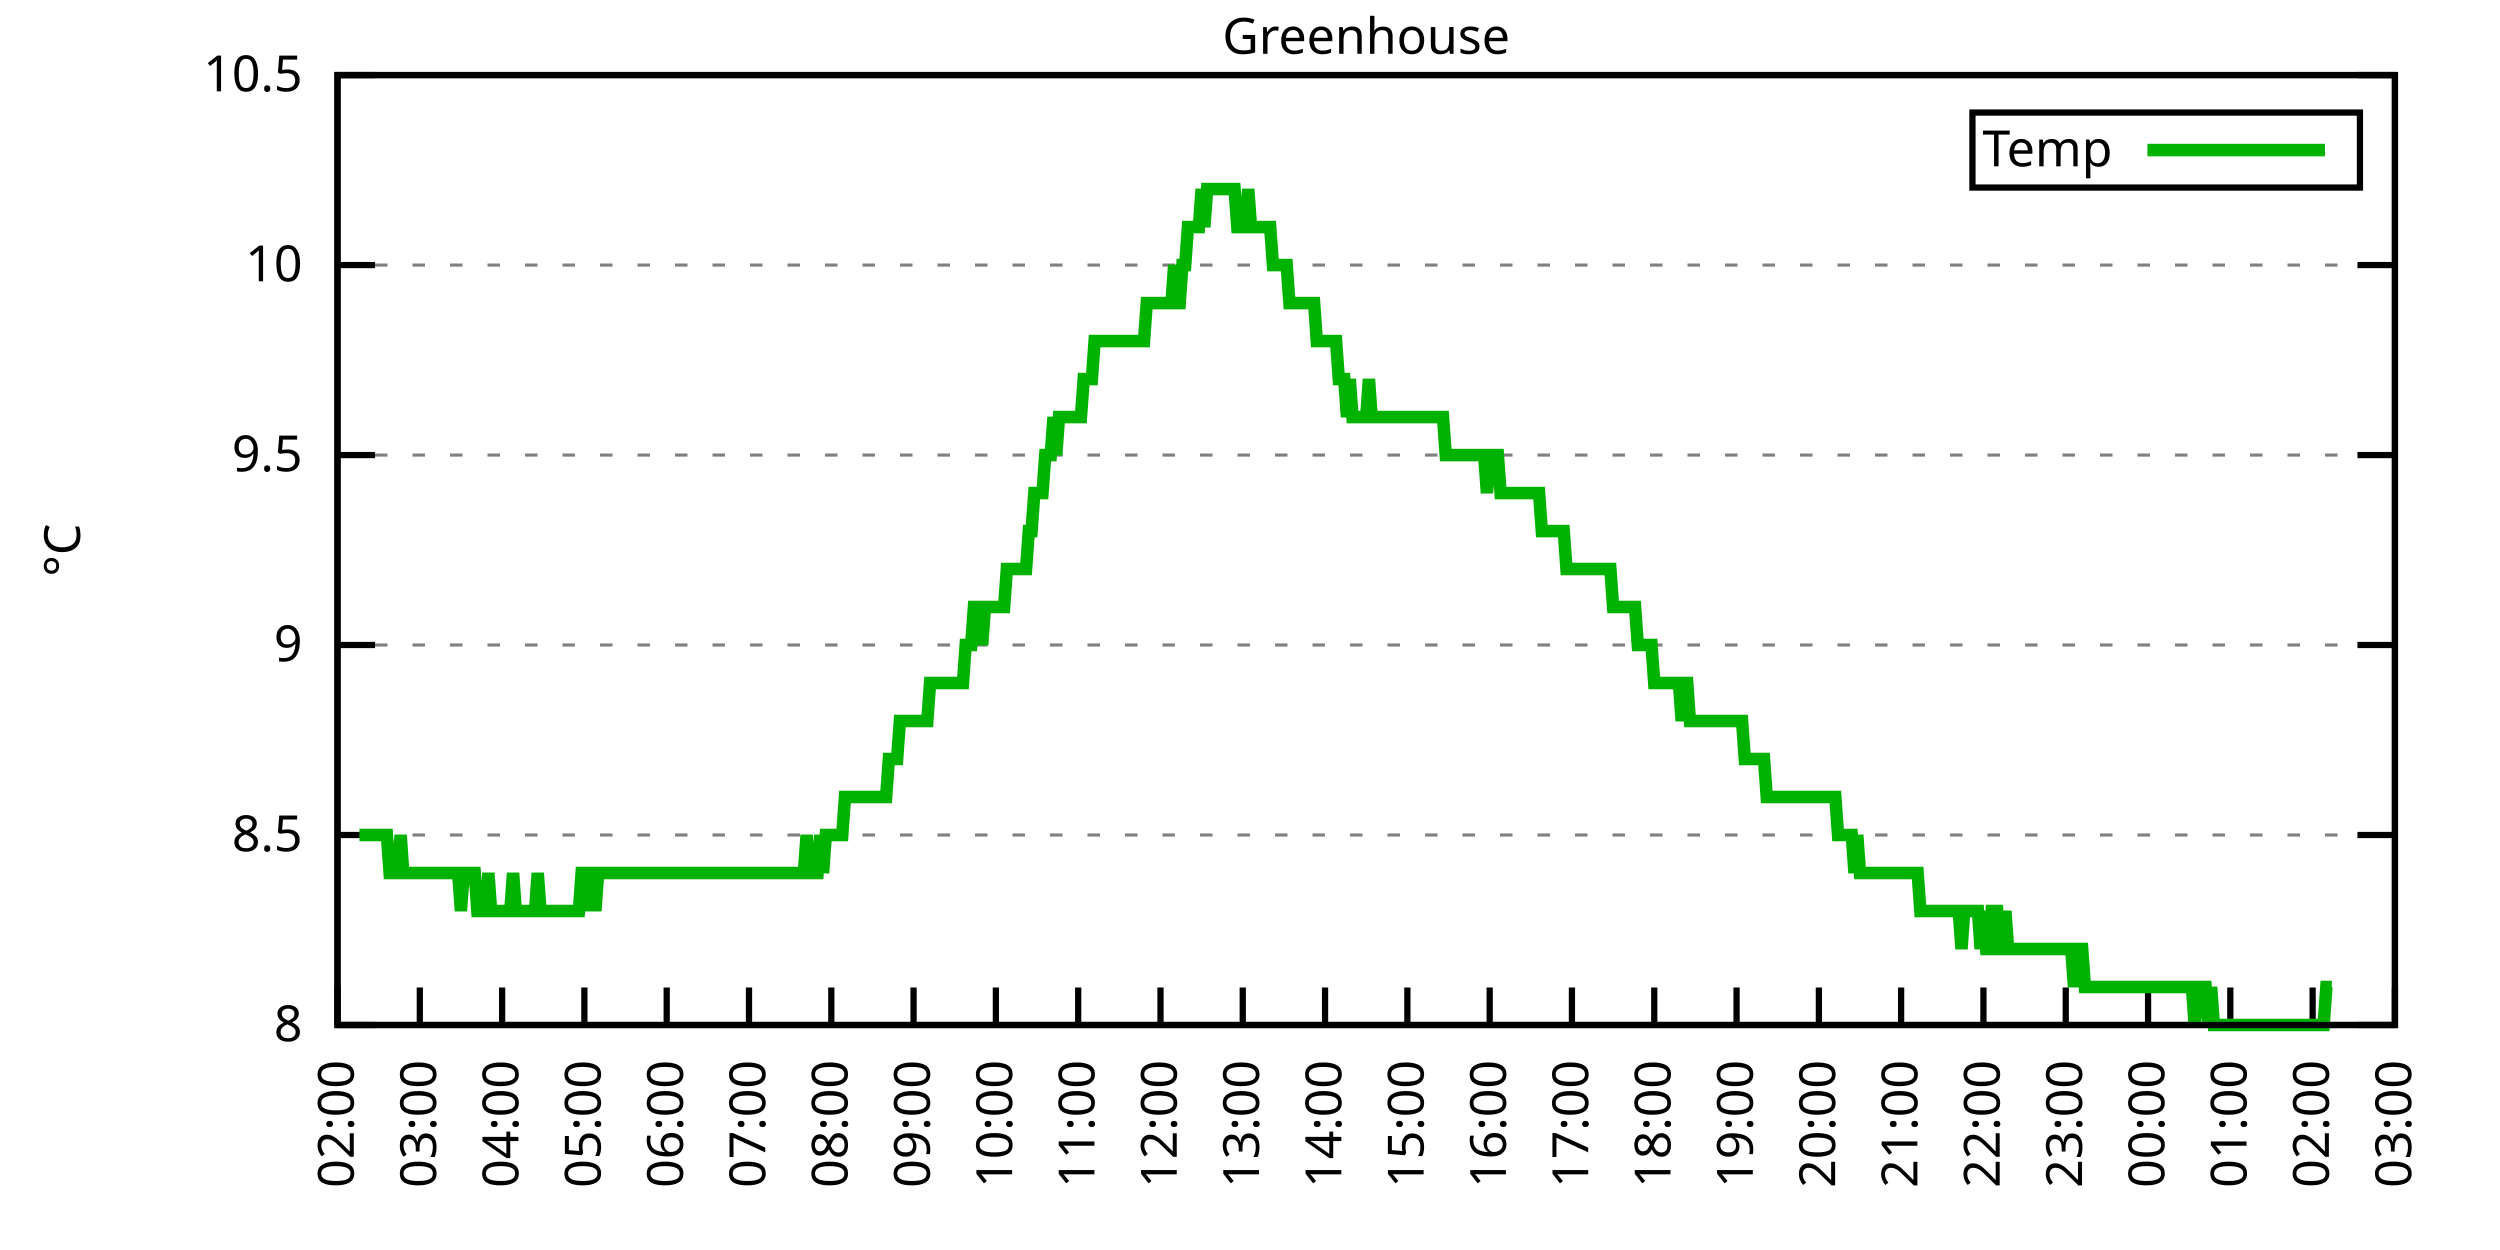
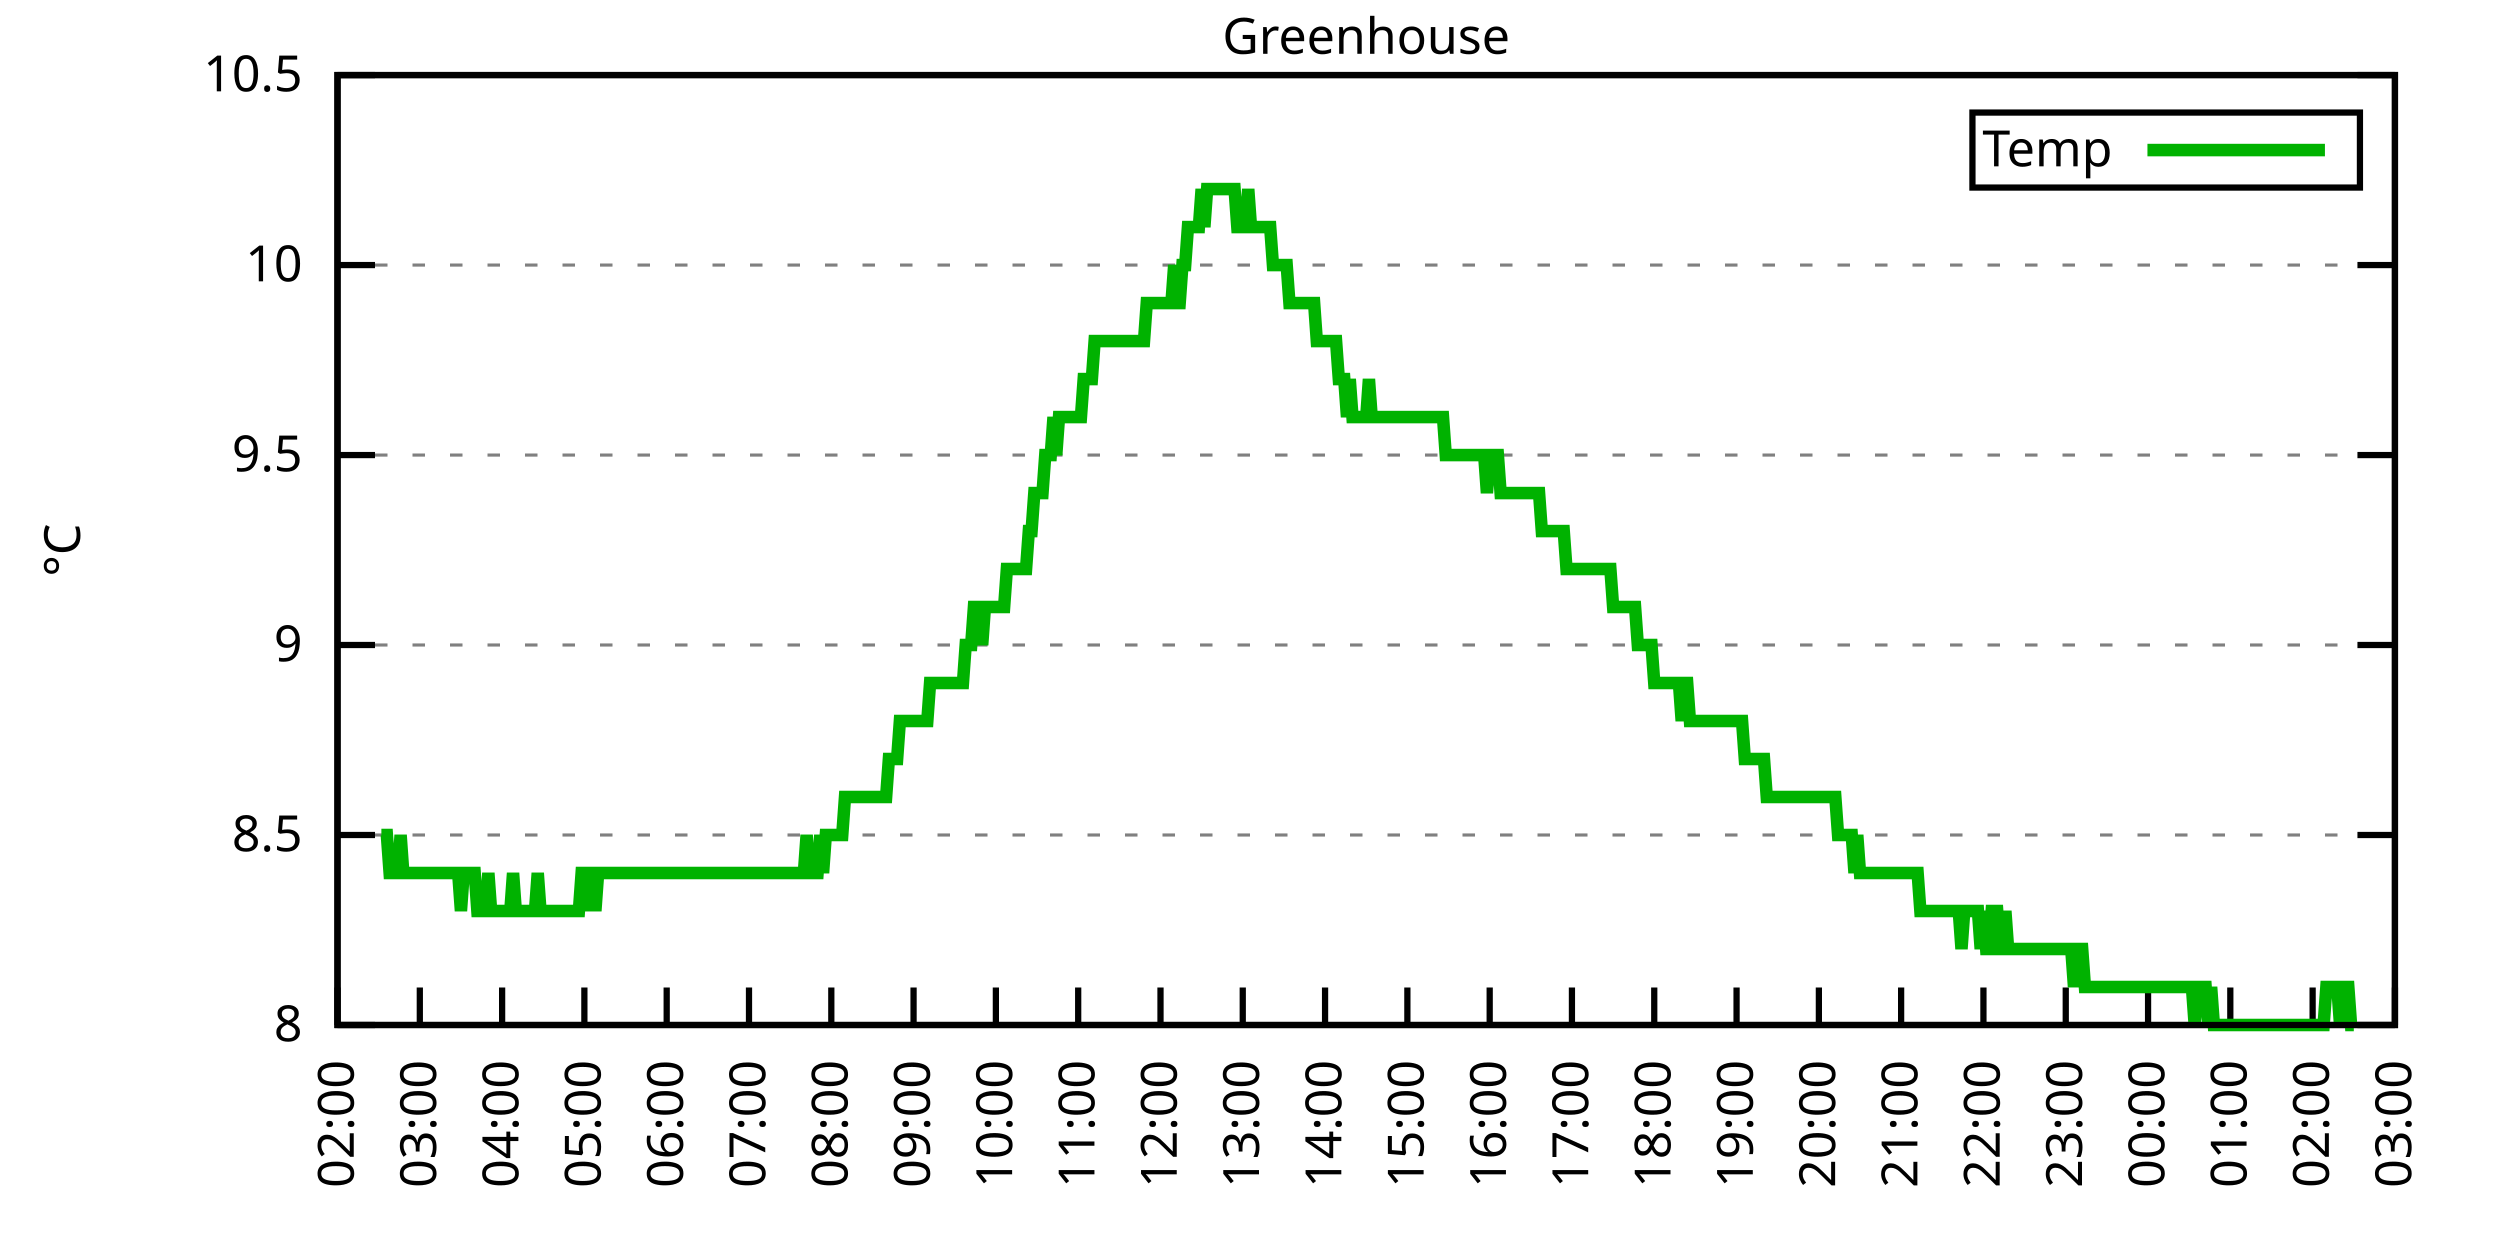
<svg xmlns="http://www.w3.org/2000/svg" xmlns:xlink="http://www.w3.org/1999/xlink" width="400" height="200" viewBox="0 0 400 200">
  <g id="gnuplot_canvas">
    <rect x="0" y="0" width="400" height="200" fill="none" />
    <defs>
      <circle id="gpDot" r="0.5" stroke-width="0.5" stroke="currentColor" />
      <path id="gpPt0" stroke-width="0.333" stroke="currentColor" d="M-1,0 h2 M0,-1 v2" />
      <path id="gpPt1" stroke-width="0.333" stroke="currentColor" d="M-1,-1 L1,1 M1,-1 L-1,1" />
      <path id="gpPt2" stroke-width="0.333" stroke="currentColor" d="M-1,0 L1,0 M0,-1 L0,1 M-1,-1 L1,1 M-1,1 L1,-1" />
      <rect id="gpPt3" stroke-width="0.333" stroke="currentColor" x="-1" y="-1" width="2" height="2" />
      <rect id="gpPt4" stroke-width="0.333" stroke="currentColor" fill="currentColor" x="-1" y="-1" width="2" height="2" />
      <circle id="gpPt5" stroke-width="0.333" stroke="currentColor" cx="0" cy="0" r="1" />
      <use xlink:href="#gpPt5" id="gpPt6" fill="currentColor" stroke="none" />
      <path id="gpPt7" stroke-width="0.333" stroke="currentColor" d="M0,-1.33 L-1.33,0.67 L1.33,0.67 z" />
      <use xlink:href="#gpPt7" id="gpPt8" fill="currentColor" stroke="none" />
      <use xlink:href="#gpPt7" id="gpPt9" stroke="currentColor" transform="rotate(180)" />
      <use xlink:href="#gpPt9" id="gpPt10" fill="currentColor" stroke="none" />
      <use xlink:href="#gpPt3" id="gpPt11" stroke="currentColor" transform="rotate(45)" />
      <use xlink:href="#gpPt11" id="gpPt12" fill="currentColor" stroke="none" />
      <path id="gpPt13" stroke-width="0.333" stroke="currentColor" d="M0,1.330 L1.265,0.411 L0.782,-1.067 L-0.782,-1.076 L-1.265,0.411 z" />
      <use xlink:href="#gpPt13" id="gpPt14" fill="currentColor" stroke="none" />
      <filter id="textbox" filterUnits="objectBoundingBox" x="0" y="0" height="1" width="1">
        <feFlood flood-color="white" flood-opacity="1" result="bgnd" />
        <feComposite in="SourceGraphic" in2="bgnd" operator="atop" />
      </filter>
      <filter id="greybox" filterUnits="objectBoundingBox" x="0" y="0" height="1" width="1">
        <feFlood flood-color="lightgrey" flood-opacity="1" result="grey" />
        <feComposite in="SourceGraphic" in2="grey" operator="atop" />
      </filter>
    </defs>
    <g fill="none" color="white" stroke="currentColor" stroke-width="1.00" stroke-linecap="butt" stroke-linejoin="miter">
</g>
    <g fill="none" color="black" stroke="currentColor" stroke-width="1.00" stroke-linecap="butt" stroke-linejoin="miter">
      <g stroke="none" shape-rendering="crispEdges">
        <polygon fill="rgb(255, 255, 255)" points="54.00,164.00 383.18,164.00 383.18,12.02 54.00,12.02 " />
      </g>
    </g>
    <g fill="none" color="black" stroke="currentColor" stroke-width="1.00" stroke-linecap="butt" stroke-linejoin="miter">
</g>
    <g fill="none" color="black" stroke="black" stroke-width="0.50" stroke-linecap="butt" stroke-linejoin="miter">
</g>
    <g fill="none" color="gray" stroke="currentColor" stroke-width="0.50" stroke-linecap="butt" stroke-linejoin="miter">
      <path stroke="gray" stroke-dasharray="2,4" class="gridline" d="M54.00,164.00 L383.19,164.00  " />
    </g>
    <g fill="none" color="gray" stroke="gray" stroke-width="1.00" stroke-linecap="butt" stroke-linejoin="miter">
</g>
    <g fill="none" color="black" stroke="currentColor" stroke-width="1.00" stroke-linecap="butt" stroke-linejoin="miter">
      <path stroke="black" d="M54.00,164.00 L60.00,164.00 M383.19,164.00 L377.19,164.00  " />
      <g transform="translate(48.40,166.60)" stroke="none" fill="black" font-family="Sans" font-size="8.00" text-anchor="end">
        <text>
          <tspan font-family="Sans"> 8</tspan>
        </text>
      </g>
    </g>
    <g fill="none" color="black" stroke="currentColor" stroke-width="1.00" stroke-linecap="butt" stroke-linejoin="miter">
</g>
    <g fill="none" color="black" stroke="black" stroke-width="0.50" stroke-linecap="butt" stroke-linejoin="miter">
</g>
    <g fill="none" color="gray" stroke="currentColor" stroke-width="0.50" stroke-linecap="butt" stroke-linejoin="miter">
      <path stroke="gray" stroke-dasharray="2,4" class="gridline" d="M54.00,133.60 L383.19,133.60  " />
    </g>
    <g fill="none" color="gray" stroke="gray" stroke-width="1.00" stroke-linecap="butt" stroke-linejoin="miter">
</g>
    <g fill="none" color="black" stroke="currentColor" stroke-width="1.00" stroke-linecap="butt" stroke-linejoin="miter">
      <path stroke="black" d="M54.00,133.60 L60.00,133.60 M383.19,133.60 L377.19,133.60  " />
      <g transform="translate(48.40,136.20)" stroke="none" fill="black" font-family="Sans" font-size="8.00" text-anchor="end">
        <text>
          <tspan font-family="Sans"> 8.5</tspan>
        </text>
      </g>
    </g>
    <g fill="none" color="black" stroke="currentColor" stroke-width="1.00" stroke-linecap="butt" stroke-linejoin="miter">
</g>
    <g fill="none" color="black" stroke="black" stroke-width="0.50" stroke-linecap="butt" stroke-linejoin="miter">
</g>
    <g fill="none" color="gray" stroke="currentColor" stroke-width="0.50" stroke-linecap="butt" stroke-linejoin="miter">
      <path stroke="gray" stroke-dasharray="2,4" class="gridline" d="M54.00,103.20 L383.19,103.20  " />
    </g>
    <g fill="none" color="gray" stroke="gray" stroke-width="1.00" stroke-linecap="butt" stroke-linejoin="miter">
</g>
    <g fill="none" color="black" stroke="currentColor" stroke-width="1.00" stroke-linecap="butt" stroke-linejoin="miter">
      <path stroke="black" d="M54.00,103.20 L60.00,103.20 M383.19,103.20 L377.19,103.20  " />
      <g transform="translate(48.40,105.80)" stroke="none" fill="black" font-family="Sans" font-size="8.00" text-anchor="end">
        <text>
          <tspan font-family="Sans"> 9</tspan>
        </text>
      </g>
    </g>
    <g fill="none" color="black" stroke="currentColor" stroke-width="1.00" stroke-linecap="butt" stroke-linejoin="miter">
</g>
    <g fill="none" color="black" stroke="black" stroke-width="0.50" stroke-linecap="butt" stroke-linejoin="miter">
</g>
    <g fill="none" color="gray" stroke="currentColor" stroke-width="0.50" stroke-linecap="butt" stroke-linejoin="miter">
      <path stroke="gray" stroke-dasharray="2,4" class="gridline" d="M54.00,72.81 L383.19,72.81  " />
    </g>
    <g fill="none" color="gray" stroke="gray" stroke-width="1.00" stroke-linecap="butt" stroke-linejoin="miter">
</g>
    <g fill="none" color="black" stroke="currentColor" stroke-width="1.00" stroke-linecap="butt" stroke-linejoin="miter">
      <path stroke="black" d="M54.00,72.81 L60.00,72.81 M383.19,72.81 L377.19,72.81  " />
      <g transform="translate(48.40,75.41)" stroke="none" fill="black" font-family="Sans" font-size="8.00" text-anchor="end">
        <text>
          <tspan font-family="Sans"> 9.5</tspan>
        </text>
      </g>
    </g>
    <g fill="none" color="black" stroke="currentColor" stroke-width="1.00" stroke-linecap="butt" stroke-linejoin="miter">
</g>
    <g fill="none" color="black" stroke="black" stroke-width="0.50" stroke-linecap="butt" stroke-linejoin="miter">
</g>
    <g fill="none" color="gray" stroke="currentColor" stroke-width="0.50" stroke-linecap="butt" stroke-linejoin="miter">
      <path stroke="gray" stroke-dasharray="2,4" class="gridline" d="M54.00,42.41 L383.19,42.41  " />
    </g>
    <g fill="none" color="gray" stroke="gray" stroke-width="1.00" stroke-linecap="butt" stroke-linejoin="miter">
</g>
    <g fill="none" color="black" stroke="currentColor" stroke-width="1.00" stroke-linecap="butt" stroke-linejoin="miter">
      <path stroke="black" d="M54.00,42.41 L60.00,42.41 M383.19,42.41 L377.19,42.41  " />
      <g transform="translate(48.40,45.01)" stroke="none" fill="black" font-family="Sans" font-size="8.00" text-anchor="end">
        <text>
          <tspan font-family="Sans"> 10</tspan>
        </text>
      </g>
    </g>
    <g fill="none" color="black" stroke="currentColor" stroke-width="1.00" stroke-linecap="butt" stroke-linejoin="miter">
</g>
    <g fill="none" color="black" stroke="black" stroke-width="0.50" stroke-linecap="butt" stroke-linejoin="miter">
</g>
    <g fill="none" color="gray" stroke="currentColor" stroke-width="0.50" stroke-linecap="butt" stroke-linejoin="miter">
      <path stroke="gray" stroke-dasharray="2,4" class="gridline" d="M54.00,12.01 L383.19,12.01  " />
    </g>
    <g fill="none" color="gray" stroke="gray" stroke-width="1.00" stroke-linecap="butt" stroke-linejoin="miter">
</g>
    <g fill="none" color="black" stroke="currentColor" stroke-width="1.00" stroke-linecap="butt" stroke-linejoin="miter">
      <path stroke="black" d="M54.00,12.01 L60.00,12.01 M383.19,12.01 L377.19,12.01  " />
      <g transform="translate(48.40,14.61)" stroke="none" fill="black" font-family="Sans" font-size="8.00" text-anchor="end">
        <text>
          <tspan font-family="Sans"> 10.5</tspan>
        </text>
      </g>
    </g>
    <g fill="none" color="black" stroke="currentColor" stroke-width="1.00" stroke-linecap="butt" stroke-linejoin="miter">
      <path stroke="black" d="M54.00,164.00 L54.00,158.00  " />
      <g transform="translate(56.60,169.60) rotate(270.00)" stroke="none" fill="black" font-family="Sans" font-size="8.00" text-anchor="end">
        <text>
          <tspan font-family="Sans">02:00</tspan>
        </text>
      </g>
    </g>
    <g fill="none" color="black" stroke="currentColor" stroke-width="1.00" stroke-linecap="butt" stroke-linejoin="miter">
      <path stroke="black" d="M67.17,164.00 L67.17,158.00  " />
      <g transform="translate(69.77,169.60) rotate(270.00)" stroke="none" fill="black" font-family="Sans" font-size="8.00" text-anchor="end">
        <text>
          <tspan font-family="Sans">03:00</tspan>
        </text>
      </g>
    </g>
    <g fill="none" color="black" stroke="currentColor" stroke-width="1.00" stroke-linecap="butt" stroke-linejoin="miter">
      <path stroke="black" d="M80.34,164.00 L80.34,158.00  " />
      <g transform="translate(82.94,169.60) rotate(270.00)" stroke="none" fill="black" font-family="Sans" font-size="8.00" text-anchor="end">
        <text>
          <tspan font-family="Sans">04:00</tspan>
        </text>
      </g>
    </g>
    <g fill="none" color="black" stroke="currentColor" stroke-width="1.00" stroke-linecap="butt" stroke-linejoin="miter">
      <path stroke="black" d="M93.50,164.00 L93.50,158.00  " />
      <g transform="translate(96.10,169.60) rotate(270.00)" stroke="none" fill="black" font-family="Sans" font-size="8.00" text-anchor="end">
        <text>
          <tspan font-family="Sans">05:00</tspan>
        </text>
      </g>
    </g>
    <g fill="none" color="black" stroke="currentColor" stroke-width="1.00" stroke-linecap="butt" stroke-linejoin="miter">
      <path stroke="black" d="M106.67,164.00 L106.67,158.00  " />
      <g transform="translate(109.27,169.60) rotate(270.00)" stroke="none" fill="black" font-family="Sans" font-size="8.00" text-anchor="end">
        <text>
          <tspan font-family="Sans">06:00</tspan>
        </text>
      </g>
    </g>
    <g fill="none" color="black" stroke="currentColor" stroke-width="1.00" stroke-linecap="butt" stroke-linejoin="miter">
      <path stroke="black" d="M119.84,164.00 L119.84,158.00  " />
      <g transform="translate(122.44,169.60) rotate(270.00)" stroke="none" fill="black" font-family="Sans" font-size="8.00" text-anchor="end">
        <text>
          <tspan font-family="Sans">07:00</tspan>
        </text>
      </g>
    </g>
    <g fill="none" color="black" stroke="currentColor" stroke-width="1.00" stroke-linecap="butt" stroke-linejoin="miter">
      <path stroke="black" d="M133.01,164.00 L133.01,158.00  " />
      <g transform="translate(135.61,169.60) rotate(270.00)" stroke="none" fill="black" font-family="Sans" font-size="8.00" text-anchor="end">
        <text>
          <tspan font-family="Sans">08:00</tspan>
        </text>
      </g>
    </g>
    <g fill="none" color="black" stroke="currentColor" stroke-width="1.00" stroke-linecap="butt" stroke-linejoin="miter">
      <path stroke="black" d="M146.17,164.00 L146.17,158.00  " />
      <g transform="translate(148.77,169.60) rotate(270.00)" stroke="none" fill="black" font-family="Sans" font-size="8.00" text-anchor="end">
        <text>
          <tspan font-family="Sans">09:00</tspan>
        </text>
      </g>
    </g>
    <g fill="none" color="black" stroke="currentColor" stroke-width="1.00" stroke-linecap="butt" stroke-linejoin="miter">
      <path stroke="black" d="M159.34,164.00 L159.34,158.00  " />
      <g transform="translate(161.94,169.60) rotate(270.00)" stroke="none" fill="black" font-family="Sans" font-size="8.00" text-anchor="end">
        <text>
          <tspan font-family="Sans">10:00</tspan>
        </text>
      </g>
    </g>
    <g fill="none" color="black" stroke="currentColor" stroke-width="1.00" stroke-linecap="butt" stroke-linejoin="miter">
      <path stroke="black" d="M172.51,164.00 L172.51,158.00  " />
      <g transform="translate(175.11,169.60) rotate(270.00)" stroke="none" fill="black" font-family="Sans" font-size="8.00" text-anchor="end">
        <text>
          <tspan font-family="Sans">11:00</tspan>
        </text>
      </g>
    </g>
    <g fill="none" color="black" stroke="currentColor" stroke-width="1.00" stroke-linecap="butt" stroke-linejoin="miter">
      <path stroke="black" d="M185.68,164.00 L185.68,158.00  " />
      <g transform="translate(188.28,169.60) rotate(270.00)" stroke="none" fill="black" font-family="Sans" font-size="8.00" text-anchor="end">
        <text>
          <tspan font-family="Sans">12:00</tspan>
        </text>
      </g>
    </g>
    <g fill="none" color="black" stroke="currentColor" stroke-width="1.00" stroke-linecap="butt" stroke-linejoin="miter">
      <path stroke="black" d="M198.84,164.00 L198.84,158.00  " />
      <g transform="translate(201.44,169.60) rotate(270.00)" stroke="none" fill="black" font-family="Sans" font-size="8.00" text-anchor="end">
        <text>
          <tspan font-family="Sans">13:00</tspan>
        </text>
      </g>
    </g>
    <g fill="none" color="black" stroke="currentColor" stroke-width="1.00" stroke-linecap="butt" stroke-linejoin="miter">
      <path stroke="black" d="M212.01,164.00 L212.01,158.00  " />
      <g transform="translate(214.61,169.60) rotate(270.00)" stroke="none" fill="black" font-family="Sans" font-size="8.00" text-anchor="end">
        <text>
          <tspan font-family="Sans">14:00</tspan>
        </text>
      </g>
    </g>
    <g fill="none" color="black" stroke="currentColor" stroke-width="1.00" stroke-linecap="butt" stroke-linejoin="miter">
      <path stroke="black" d="M225.18,164.00 L225.18,158.00  " />
      <g transform="translate(227.78,169.60) rotate(270.00)" stroke="none" fill="black" font-family="Sans" font-size="8.00" text-anchor="end">
        <text>
          <tspan font-family="Sans">15:00</tspan>
        </text>
      </g>
    </g>
    <g fill="none" color="black" stroke="currentColor" stroke-width="1.00" stroke-linecap="butt" stroke-linejoin="miter">
      <path stroke="black" d="M238.35,164.00 L238.35,158.00  " />
      <g transform="translate(240.95,169.60) rotate(270.00)" stroke="none" fill="black" font-family="Sans" font-size="8.00" text-anchor="end">
        <text>
          <tspan font-family="Sans">16:00</tspan>
        </text>
      </g>
    </g>
    <g fill="none" color="black" stroke="currentColor" stroke-width="1.00" stroke-linecap="butt" stroke-linejoin="miter">
      <path stroke="black" d="M251.51,164.00 L251.51,158.00  " />
      <g transform="translate(254.11,169.60) rotate(270.00)" stroke="none" fill="black" font-family="Sans" font-size="8.00" text-anchor="end">
        <text>
          <tspan font-family="Sans">17:00</tspan>
        </text>
      </g>
    </g>
    <g fill="none" color="black" stroke="currentColor" stroke-width="1.00" stroke-linecap="butt" stroke-linejoin="miter">
      <path stroke="black" d="M264.68,164.00 L264.68,158.00  " />
      <g transform="translate(267.28,169.60) rotate(270.00)" stroke="none" fill="black" font-family="Sans" font-size="8.00" text-anchor="end">
        <text>
          <tspan font-family="Sans">18:00</tspan>
        </text>
      </g>
    </g>
    <g fill="none" color="black" stroke="currentColor" stroke-width="1.00" stroke-linecap="butt" stroke-linejoin="miter">
      <path stroke="black" d="M277.85,164.00 L277.85,158.00  " />
      <g transform="translate(280.45,169.60) rotate(270.00)" stroke="none" fill="black" font-family="Sans" font-size="8.00" text-anchor="end">
        <text>
          <tspan font-family="Sans">19:00</tspan>
        </text>
      </g>
    </g>
    <g fill="none" color="black" stroke="currentColor" stroke-width="1.00" stroke-linecap="butt" stroke-linejoin="miter">
      <path stroke="black" d="M291.02,164.00 L291.02,158.00  " />
      <g transform="translate(293.62,169.60) rotate(270.00)" stroke="none" fill="black" font-family="Sans" font-size="8.00" text-anchor="end">
        <text>
          <tspan font-family="Sans">20:00</tspan>
        </text>
      </g>
    </g>
    <g fill="none" color="black" stroke="currentColor" stroke-width="1.00" stroke-linecap="butt" stroke-linejoin="miter">
      <path stroke="black" d="M304.18,164.00 L304.18,158.00  " />
      <g transform="translate(306.78,169.60) rotate(270.00)" stroke="none" fill="black" font-family="Sans" font-size="8.00" text-anchor="end">
        <text>
          <tspan font-family="Sans">21:00</tspan>
        </text>
      </g>
    </g>
    <g fill="none" color="black" stroke="currentColor" stroke-width="1.00" stroke-linecap="butt" stroke-linejoin="miter">
      <path stroke="black" d="M317.35,164.00 L317.35,158.00  " />
      <g transform="translate(319.95,169.60) rotate(270.00)" stroke="none" fill="black" font-family="Sans" font-size="8.00" text-anchor="end">
        <text>
          <tspan font-family="Sans">22:00</tspan>
        </text>
      </g>
    </g>
    <g fill="none" color="black" stroke="currentColor" stroke-width="1.00" stroke-linecap="butt" stroke-linejoin="miter">
      <path stroke="black" d="M330.52,164.00 L330.52,158.00  " />
      <g transform="translate(333.12,169.60) rotate(270.00)" stroke="none" fill="black" font-family="Sans" font-size="8.00" text-anchor="end">
        <text>
          <tspan font-family="Sans">23:00</tspan>
        </text>
      </g>
    </g>
    <g fill="none" color="black" stroke="currentColor" stroke-width="1.00" stroke-linecap="butt" stroke-linejoin="miter">
      <path stroke="black" d="M343.69,164.00 L343.69,158.00  " />
      <g transform="translate(346.29,169.60) rotate(270.00)" stroke="none" fill="black" font-family="Sans" font-size="8.00" text-anchor="end">
        <text>
          <tspan font-family="Sans">00:00</tspan>
        </text>
      </g>
    </g>
    <g fill="none" color="black" stroke="currentColor" stroke-width="1.00" stroke-linecap="butt" stroke-linejoin="miter">
      <path stroke="black" d="M356.85,164.00 L356.85,158.00  " />
      <g transform="translate(359.45,169.60) rotate(270.00)" stroke="none" fill="black" font-family="Sans" font-size="8.00" text-anchor="end">
        <text>
          <tspan font-family="Sans">01:00</tspan>
        </text>
      </g>
    </g>
    <g fill="none" color="black" stroke="currentColor" stroke-width="1.00" stroke-linecap="butt" stroke-linejoin="miter">
      <path stroke="black" d="M370.02,164.00 L370.02,158.00  " />
      <g transform="translate(372.62,169.60) rotate(270.00)" stroke="none" fill="black" font-family="Sans" font-size="8.00" text-anchor="end">
        <text>
          <tspan font-family="Sans">02:00</tspan>
        </text>
      </g>
    </g>
    <g fill="none" color="black" stroke="currentColor" stroke-width="1.00" stroke-linecap="butt" stroke-linejoin="miter">
      <path stroke="black" d="M383.19,164.00 L383.19,158.00  " />
      <g transform="translate(385.79,169.60) rotate(270.00)" stroke="none" fill="black" font-family="Sans" font-size="8.00" text-anchor="end">
        <text>
          <tspan font-family="Sans">03:00</tspan>
        </text>
      </g>
    </g>
    <g fill="none" color="black" stroke="currentColor" stroke-width="1.00" stroke-linecap="butt" stroke-linejoin="miter">
</g>
    <g fill="none" color="black" stroke="currentColor" stroke-width="1.00" stroke-linecap="butt" stroke-linejoin="miter">
      <path stroke="black" d="M54.00,12.01 L54.00,164.00 L383.19,164.00 L383.19,12.01 L54.00,12.01 Z  " />
    </g>
    <g fill="none" color="black" stroke="currentColor" stroke-width="1.00" stroke-linecap="butt" stroke-linejoin="miter">
</g>
    <g fill="none" color="black" stroke="currentColor" stroke-width="1.00" stroke-linecap="butt" stroke-linejoin="miter">
      <path stroke="black" d="M315.59,30.01 L315.59,18.01 L377.59,18.01 L377.59,30.01 L315.59,30.01 Z  " />
    </g>
    <g id="Greenhouse_plot_1">
      <g fill="none" color="white" stroke="black" stroke-width="2.00" stroke-linecap="butt" stroke-linejoin="miter">
</g>
      <g fill="none" color="black" stroke="currentColor" stroke-width="2.00" stroke-linecap="butt" stroke-linejoin="miter">
        <g transform="translate(337.99,26.61)" stroke="none" fill="black" font-family="Sans" font-size="8.00" text-anchor="end">
          <text>
            <tspan font-family="Sans">Temp</tspan>
          </text>
        </g>
      </g>
      <g fill="none" color="black" stroke="currentColor" stroke-width="2.00" stroke-linecap="butt" stroke-linejoin="miter">
-         <path stroke="rgb(  0, 178,   0)" d="M343.59,24.01 L371.99,24.01 M57.51,133.60 L57.95,133.60 L58.39,133.60 L58.83,133.60 L59.27,133.60 L59.71,133.60   L60.14,133.60 L60.58,133.60 L61.02,133.60 L61.46,133.60 L61.90,133.60 L62.34,139.68 L62.78,139.68 L63.22,139.68   L63.66,139.68 L64.10,133.60 L64.53,139.68 L64.97,139.68 L65.41,139.68 L65.85,139.68 L66.29,139.68 L66.73,139.68   L67.17,139.68 L67.61,139.68 L68.05,139.68 L68.48,139.68 L68.92,139.68 L69.36,139.68 L69.80,139.68 L70.24,139.68   L70.68,139.68 L71.12,139.68 L71.56,139.68 L72.00,139.68 L72.43,139.68 L72.87,139.68 L73.31,139.68 L73.75,145.76   L74.19,139.68 L74.63,139.68 L75.07,139.68 L75.51,139.68 L75.95,139.68 L76.38,145.76 L76.82,145.76 L77.26,145.76   L77.70,145.76 L78.14,139.68 L78.58,145.76 L79.02,145.76 L79.46,145.76 L79.90,145.76 L80.34,145.76 L80.77,145.76   L81.21,145.76 L81.65,145.76 L82.09,139.68 L82.53,145.76 L82.97,145.76 L83.41,145.76 L83.85,145.76 L84.29,145.76   L84.72,145.76 L85.16,145.76 L85.60,145.76 L86.04,139.68 L86.48,145.76 L86.92,145.76 L87.36,145.76 L87.80,145.76   L88.24,145.76 L88.67,145.76 L89.11,145.76 L89.55,145.76 L89.99,145.76 L90.43,145.76 L90.87,145.76 L91.31,145.76   L91.75,145.76 L92.19,145.76 L92.62,145.76 L93.06,139.68 L93.50,139.68 L93.94,145.76 L94.38,139.68 L94.82,139.68   L95.26,145.76 L95.70,139.68 L96.14,139.68 L96.58,139.68 L97.01,139.68 L97.45,139.68 L97.89,139.68 L98.33,139.68   L98.77,139.68 L99.21,139.68 L99.65,139.68 L100.09,139.68 L100.53,139.68 L100.96,139.68 L101.40,139.68 L101.84,139.68   L102.28,139.68 L102.72,139.68 L103.16,139.68 L103.60,139.68 L104.04,139.68 L104.48,139.68 L104.91,139.68 L105.35,139.68   L105.79,139.68 L106.23,139.68 L106.67,139.68 L107.11,139.68 L107.55,139.68 L107.99,139.68 L108.43,139.68 L108.87,139.68   L109.30,139.68 L109.74,139.68 L110.18,139.68 L110.62,139.68 L111.06,139.68 L111.50,139.68 L111.94,139.68 L112.38,139.68   L112.82,139.68 L113.25,139.68 L113.69,139.68 L114.13,139.68 L114.57,139.68 L115.01,139.68 L115.45,139.68 L115.89,139.68   L116.33,139.68 L116.77,139.68 L117.20,139.68 L117.64,139.68 L118.08,139.68 L118.52,139.68 L118.96,139.68 L119.40,139.68   L119.84,139.68 L120.28,139.68 L120.72,139.68 L121.15,139.68 L121.59,139.68 L122.03,139.68 L122.47,139.68 L122.91,139.68   L123.35,139.68 L123.79,139.68 L124.23,139.68 L124.67,139.68 L125.11,139.68 L125.54,139.68 L125.98,139.68 L126.42,139.68   L126.86,139.68 L127.30,139.68 L127.74,139.68 L128.18,139.68 L128.62,139.68 L129.06,133.60 L129.49,139.68 L129.93,139.68   L130.37,139.68 L130.81,139.68 L131.25,133.60 L131.69,139.68 L132.13,133.60 L132.57,133.60 L133.01,133.60 L133.44,133.60   L133.88,133.60 L134.32,133.60 L134.76,133.60 L135.20,127.52 L135.64,127.52 L136.08,127.52 L136.52,127.52 L136.96,127.52   L137.39,127.52 L137.83,127.52 L138.27,127.52 L138.71,127.52 L139.15,127.52 L139.59,127.52 L140.03,127.52 L140.47,127.52   L140.91,127.52 L141.35,127.52 L141.78,127.52 L142.22,121.44 L142.66,121.44 L143.10,121.44 L143.54,121.44 L143.98,115.36   L144.42,115.36 L144.86,115.36 L145.30,115.36 L145.73,115.36 L146.17,115.36 L146.61,115.36 L147.05,115.36 L147.49,115.36   L147.93,115.36 L148.37,115.36 L148.81,109.28 L149.25,109.28 L149.68,109.28 L150.12,109.28 L150.56,109.28 L151.00,109.28   L151.44,109.28 L151.88,109.28 L152.32,109.28 L152.76,109.28 L153.20,109.28 L153.63,109.28 L154.07,109.28 L154.51,103.20   L154.95,103.20 L155.39,103.20 L155.83,97.12 L156.27,97.12 L156.71,97.12 L157.15,103.20 L157.59,97.12 L158.02,97.12   L158.46,97.12 L158.90,97.12 L159.34,97.12 L159.78,97.12 L160.22,97.12 L160.66,97.12 L161.10,91.04 L161.54,91.04   L161.97,91.04 L162.41,91.04 L162.85,91.04 L163.29,91.04 L163.73,91.04 L164.17,91.04 L164.61,84.97 L165.05,84.97   L165.49,78.89 L165.92,78.89 L166.36,78.89 L166.80,78.89 L167.24,72.81 L167.68,72.81 L168.12,72.81 L168.56,66.73   L169.00,72.81 L169.44,66.73 L169.87,66.73 L170.31,66.73 L170.75,66.73 L171.19,66.73 L171.63,66.73 L172.07,66.73   L172.51,66.73 L172.95,66.73 L173.39,60.65 L173.83,60.65 L174.26,60.65 L174.70,60.65 L175.14,54.57 L175.58,54.57   L176.02,54.57 L176.46,54.57 L176.90,54.57 L177.34,54.57 L177.78,54.57 L178.21,54.57 L178.65,54.57 L179.09,54.57   L179.53,54.57 L179.97,54.57 L180.41,54.57 L180.85,54.57 L181.29,54.57 L181.73,54.57 L182.16,54.57 L182.60,54.57   L183.04,54.57 L183.48,48.49 L183.92,48.49 L184.36,48.49 L184.80,48.49 L185.24,48.49 L185.68,48.49 L186.11,48.49   L186.55,48.49 L186.99,48.49 L187.43,48.49 L187.87,42.41 L188.31,48.49 L188.75,48.49 L189.19,42.41 L189.63,42.41   L190.07,36.33 L190.50,36.33 L190.94,36.33 L191.38,36.33 L191.82,36.33 L192.26,30.25 L192.70,36.33 L193.14,30.25   L193.58,30.25 L194.02,30.25 L194.45,30.25 L194.89,30.25 L195.33,30.25 L195.77,30.25 L196.21,30.25 L196.65,30.25   L197.09,30.25 L197.53,30.25 L197.97,36.33 L198.40,36.33 L198.84,36.33 L199.28,36.33 L199.72,30.25 L200.16,36.33   L200.60,36.33 L201.04,36.33 L201.48,36.33 L201.92,36.33 L202.35,36.33 L202.79,36.33 L203.23,36.33 L203.67,42.41   L204.11,42.41 L204.55,42.41 L204.99,42.41 L205.43,42.41 L205.87,42.41 L206.31,48.49 L206.74,48.49 L207.18,48.49   L207.62,48.49 L208.06,48.49 L208.50,48.49 L208.94,48.49 L209.38,48.49 L209.82,48.49 L210.26,48.49 L210.69,54.57   L211.13,54.57 L211.57,54.57 L212.01,54.57 L212.45,54.57 L212.89,54.57 L213.33,54.57 L213.77,54.57 L214.21,60.65   L214.64,60.65 L215.08,60.65 L215.52,66.73 L215.96,60.65 L216.40,66.73 L216.84,66.73 L217.28,66.73 L217.72,66.73   L218.16,66.73 L218.60,66.73 L219.03,60.65 L219.47,66.73 L219.91,66.73 L220.35,66.73 L220.79,66.73 L221.23,66.73   L221.67,66.73 L222.11,66.73 L222.55,66.73 L222.98,66.73 L223.42,66.73 L223.86,66.73 L224.30,66.73 L224.74,66.73   L225.18,66.73 L225.62,66.73 L226.06,66.73 L226.50,66.73 L226.93,66.73 L227.37,66.73 L227.81,66.73 L228.25,66.73   L228.69,66.73 L229.13,66.73 L229.57,66.73 L230.01,66.73 L230.45,66.73 L230.88,66.73 L231.32,72.81 L231.76,72.81   L232.20,72.81 L232.64,72.81 L233.08,72.81 L233.52,72.81 L233.96,72.81 L234.40,72.81 L234.84,72.81 L235.27,72.81   L235.71,72.81 L236.15,72.81 L236.59,72.81 L237.03,72.81 L237.47,72.81 L237.91,78.89 L238.35,72.81 L238.79,72.81   L239.22,72.81 L239.66,72.81 L240.10,78.89 L240.54,78.89 L240.98,78.89 L241.42,78.89 L241.86,78.89 L242.30,78.89   L242.74,78.89 L243.17,78.89 L243.61,78.89 L244.05,78.89 L244.49,78.89 L244.93,78.89 L245.37,78.89 L245.81,78.89   L246.25,78.89 L246.69,84.97 L247.12,84.97 L247.56,84.97 L248.00,84.97 L248.44,84.97 L248.88,84.97 L249.32,84.97   L249.76,84.97 L250.20,84.97 L250.64,91.04 L251.08,91.04 L251.51,91.04 L251.95,91.04 L252.39,91.04 L252.83,91.04   L253.27,91.04 L253.71,91.04 L254.15,91.04 L254.59,91.04 L255.03,91.04 L255.46,91.04 L255.90,91.04 L256.34,91.04   L256.78,91.04 L257.22,91.04 L257.66,91.04 L258.10,97.12 L258.54,97.12 L258.98,97.12 L259.41,97.12 L259.85,97.12   L260.29,97.12 L260.73,97.12 L261.17,97.12 L261.61,97.12 L262.05,103.20 L262.49,103.20 L262.93,103.20 L263.36,103.20   L263.80,103.20 L264.24,103.20 L264.68,109.28 L265.12,109.28 L265.56,109.28 L266.00,109.28 L266.44,109.28 L266.88,109.28   L267.32,109.28 L267.75,109.28 L268.19,109.28 L268.63,109.28 L269.07,115.36 L269.51,109.28 L269.95,109.28 L270.39,115.36   L270.83,115.36 L271.27,115.36 L271.70,115.36 L272.14,115.36 L272.58,115.36 L273.02,115.36 L273.46,115.36 L273.90,115.36   L274.34,115.36 L274.78,115.36 L275.22,115.36 L275.65,115.36 L276.09,115.36 L276.53,115.36 L276.97,115.36 L277.41,115.36   L277.85,115.36 L278.29,115.36 L278.73,115.36 L279.17,121.44 L279.60,121.44 L280.04,121.44 L280.48,121.44 L280.92,121.44   L281.36,121.44 L281.80,121.44 L282.24,121.44 L282.68,127.52 L283.12,127.52 L283.56,127.52 L283.99,127.52 L284.43,127.52   L284.87,127.52 L285.31,127.52 L285.75,127.52 L286.19,127.52 L286.63,127.52 L287.07,127.52 L287.51,127.52 L287.94,127.52   L288.38,127.52 L288.82,127.52 L289.26,127.52 L289.70,127.52 L290.14,127.52 L290.58,127.52 L291.02,127.52 L291.46,127.52   L291.89,127.52 L292.33,127.52 L292.77,127.52 L293.21,127.52 L293.65,127.52 L294.09,133.60 L294.53,133.60 L294.97,133.60   L295.41,133.60 L295.84,133.60 L296.28,133.60 L296.72,139.68 L297.16,133.60 L297.60,139.68 L298.04,139.68 L298.48,139.68   L298.92,139.68 L299.36,139.68 L299.80,139.68 L300.23,139.68 L300.67,139.68 L301.11,139.68 L301.55,139.68 L301.99,139.68   L302.43,139.68 L302.87,139.68 L303.31,139.68 L303.75,139.68 L304.18,139.68 L304.62,139.68 L305.06,139.68 L305.50,139.68   L305.94,139.68 L306.38,139.68 L306.82,139.68 L307.26,145.76 L307.70,145.76 L308.13,145.76 L308.57,145.76 L309.01,145.76   L309.45,145.76 L309.89,145.76 L310.33,145.76 L310.77,145.76 L311.21,145.76 L311.65,145.76 L312.08,145.76 L312.52,145.76   L312.96,145.76 L313.40,145.76 L313.84,151.84 L314.28,145.76 L314.72,145.76 L315.16,145.76 L315.60,145.76 L316.04,145.76   L316.47,145.76 L316.91,151.84 L317.35,145.76 L317.79,151.84 L318.23,151.84 L318.67,145.76 L319.11,145.76 L319.55,145.76   L319.99,151.84 L320.42,151.84 L320.86,145.76 L321.30,151.84 L321.74,151.84 L322.18,151.84 L322.62,151.84 L323.06,151.84   L323.50,151.84 L323.94,151.84 L324.37,151.84 L324.81,151.84 L325.25,151.84 L325.69,151.84 L326.13,151.84 L326.57,151.84   L327.01,151.84 L327.45,151.84 L327.89,151.84 L328.33,151.84 L328.76,151.84 L329.20,151.84 L329.64,151.84 L330.08,151.84   L330.52,151.84 L330.96,151.84 L331.40,151.84 L331.84,157.92 L332.28,151.84 L332.71,151.84 L333.15,151.84 L333.59,157.92   L334.03,157.92 L334.47,157.92 L334.91,157.92 L335.35,157.92 L335.79,157.92 L336.23,157.92 L336.66,157.92 L337.10,157.92   L337.54,157.92 L337.98,157.92 L338.42,157.92 L338.86,157.92 L339.30,157.92 L339.74,157.92 L340.18,157.92 L340.61,157.92   L341.05,157.92 L341.49,157.92 L341.93,157.92 L342.37,157.92 L342.81,157.92 L343.25,157.92 L343.69,157.92 L344.13,157.92   L344.57,157.92 L345.00,157.92 L345.44,157.92 L345.88,157.92 L346.32,157.92 L346.76,157.92 L347.20,157.92 L347.64,157.92   L348.08,157.92 L348.52,157.92 L348.95,157.92 L349.39,157.92 L349.83,157.92 L350.27,157.92 L350.71,157.92 L351.15,164.00   L351.59,157.92 L352.03,157.92 L352.47,157.92 L352.90,157.92 L353.34,164.00 L353.78,157.92 L354.22,164.00 L354.66,164.00   L355.10,164.00 L355.54,164.00 L355.98,164.00 L356.42,164.00 L356.85,164.00 L357.29,164.00 L357.73,164.00 L358.17,164.00   L358.61,164.00 L359.05,164.00 L359.49,164.00 L359.93,164.00 L360.37,164.00 L360.81,164.00 L361.24,164.00 L361.68,164.00   L362.12,164.00 L362.56,164.00 L363.00,164.00 L363.44,164.00 L363.88,164.00 L364.32,164.00 L364.76,164.00 L365.19,164.00   L365.63,164.00 L366.07,164.00 L366.51,164.00 L366.95,164.00 L367.39,164.00 L367.83,164.00 L368.27,164.00 L368.71,164.00   L369.14,164.00 L369.58,164.00 L370.02,164.00 L370.46,164.00 L370.90,164.00 L371.34,164.00 L371.78,164.00 L372.22,157.92   L372.66,157.92 L373.09,157.92  " />
+         <path stroke="rgb(  0, 178,   0)" d="M343.59,24.01 L371.99,24.01 M61.02,133.60 L61.46,133.60 L61.90,133.60 L62.34,139.68 L62.78,139.68 L63.22,139.68   L63.66,139.68 L64.10,133.60 L64.53,139.68 L64.97,139.68 L65.41,139.68 L65.85,139.68 L66.29,139.68 L66.73,139.68   L67.17,139.68 L67.61,139.68 L68.05,139.68 L68.48,139.68 L68.92,139.68 L69.36,139.68 L69.80,139.68 L70.24,139.68   L70.68,139.68 L71.12,139.68 L71.56,139.68 L72.00,139.68 L72.43,139.68 L72.87,139.68 L73.31,139.68 L73.75,145.76   L74.19,139.68 L74.63,139.68 L75.07,139.68 L75.51,139.68 L75.95,139.68 L76.38,145.76 L76.82,145.76 L77.26,145.76   L77.70,145.76 L78.14,139.68 L78.58,145.76 L79.02,145.76 L79.46,145.76 L79.90,145.76 L80.34,145.76 L80.77,145.76   L81.21,145.76 L81.65,145.76 L82.09,139.68 L82.53,145.76 L82.97,145.76 L83.41,145.76 L83.85,145.76 L84.29,145.76   L84.72,145.76 L85.16,145.76 L85.60,145.76 L86.04,139.68 L86.48,145.76 L86.92,145.76 L87.36,145.76 L87.80,145.76   L88.24,145.76 L88.67,145.76 L89.11,145.76 L89.55,145.76 L89.99,145.76 L90.43,145.76 L90.87,145.76 L91.31,145.76   L91.75,145.76 L92.19,145.76 L92.62,145.76 L93.06,139.68 L93.50,139.68 L93.94,145.76 L94.38,139.68 L94.82,139.68   L95.26,145.76 L95.70,139.68 L96.14,139.68 L96.58,139.68 L97.01,139.68 L97.45,139.68 L97.89,139.68 L98.33,139.68   L98.77,139.68 L99.21,139.68 L99.65,139.68 L100.09,139.68 L100.53,139.68 L100.96,139.68 L101.40,139.68 L101.84,139.68   L102.28,139.68 L102.72,139.68 L103.16,139.68 L103.60,139.68 L104.04,139.68 L104.48,139.68 L104.91,139.68 L105.35,139.68   L105.79,139.68 L106.23,139.68 L106.67,139.68 L107.11,139.68 L107.55,139.68 L107.99,139.68 L108.43,139.68 L108.87,139.68   L109.30,139.68 L109.74,139.68 L110.18,139.68 L110.62,139.68 L111.06,139.68 L111.50,139.68 L111.94,139.68 L112.38,139.68   L112.82,139.68 L113.25,139.68 L113.69,139.68 L114.13,139.68 L114.57,139.68 L115.01,139.68 L115.45,139.68 L115.89,139.68   L116.33,139.68 L116.77,139.68 L117.20,139.68 L117.64,139.68 L118.08,139.68 L118.52,139.68 L118.96,139.68 L119.40,139.68   L119.84,139.68 L120.28,139.68 L120.72,139.68 L121.15,139.68 L121.59,139.68 L122.03,139.68 L122.47,139.68 L122.91,139.68   L123.35,139.68 L123.79,139.68 L124.23,139.68 L124.67,139.68 L125.11,139.68 L125.54,139.68 L125.98,139.68 L126.42,139.68   L126.86,139.68 L127.30,139.68 L127.74,139.68 L128.18,139.68 L128.62,139.68 L129.06,133.60 L129.49,139.68 L129.93,139.68   L130.37,139.68 L130.81,139.68 L131.25,133.60 L131.69,139.68 L132.13,133.60 L132.57,133.60 L133.01,133.60 L133.44,133.60   L133.88,133.60 L134.32,133.60 L134.76,133.60 L135.20,127.52 L135.64,127.52 L136.08,127.52 L136.52,127.52 L136.96,127.52   L137.39,127.52 L137.83,127.52 L138.27,127.52 L138.71,127.52 L139.15,127.52 L139.59,127.52 L140.03,127.52 L140.47,127.52   L140.91,127.52 L141.35,127.52 L141.78,127.52 L142.22,121.44 L142.66,121.44 L143.10,121.44 L143.54,121.44 L143.98,115.36   L144.42,115.36 L144.86,115.36 L145.30,115.36 L145.73,115.36 L146.17,115.36 L146.61,115.36 L147.05,115.36 L147.49,115.36   L147.93,115.36 L148.37,115.36 L148.81,109.28 L149.25,109.28 L149.68,109.28 L150.12,109.28 L150.56,109.28 L151.00,109.28   L151.44,109.28 L151.88,109.28 L152.32,109.28 L152.76,109.28 L153.20,109.28 L153.63,109.28 L154.07,109.28 L154.51,103.20   L154.95,103.20 L155.39,103.20 L155.83,97.12 L156.27,97.12 L156.71,97.12 L157.15,103.20 L157.59,97.12 L158.02,97.12   L158.46,97.12 L158.90,97.12 L159.34,97.12 L159.78,97.12 L160.22,97.12 L160.66,97.12 L161.10,91.04 L161.54,91.04   L161.97,91.04 L162.41,91.04 L162.85,91.04 L163.29,91.04 L163.73,91.04 L164.17,91.04 L164.61,84.97 L165.05,84.97   L165.49,78.89 L165.92,78.89 L166.36,78.89 L166.80,78.89 L167.24,72.81 L167.68,72.81 L168.12,72.81 L168.56,66.73   L169.00,72.81 L169.44,66.73 L169.87,66.73 L170.31,66.73 L170.75,66.73 L171.19,66.73 L171.63,66.73 L172.07,66.73   L172.51,66.73 L172.95,66.73 L173.39,60.65 L173.83,60.65 L174.26,60.65 L174.70,60.65 L175.14,54.57 L175.58,54.57   L176.02,54.57 L176.46,54.57 L176.90,54.57 L177.34,54.57 L177.78,54.57 L178.21,54.57 L178.65,54.57 L179.09,54.57   L179.53,54.57 L179.97,54.57 L180.41,54.57 L180.85,54.57 L181.29,54.57 L181.73,54.57 L182.16,54.57 L182.60,54.57   L183.04,54.57 L183.48,48.49 L183.92,48.49 L184.36,48.49 L184.80,48.49 L185.24,48.49 L185.68,48.49 L186.11,48.49   L186.55,48.49 L186.99,48.49 L187.43,48.49 L187.87,42.41 L188.31,48.49 L188.75,48.49 L189.19,42.41 L189.63,42.41   L190.07,36.33 L190.50,36.33 L190.94,36.33 L191.38,36.33 L191.82,36.33 L192.26,30.25 L192.70,36.33 L193.14,30.25   L193.58,30.25 L194.02,30.25 L194.45,30.25 L194.89,30.25 L195.33,30.25 L195.77,30.25 L196.21,30.25 L196.65,30.25   L197.09,30.25 L197.53,30.25 L197.97,36.33 L198.40,36.33 L198.84,36.33 L199.28,36.33 L199.72,30.25 L200.16,36.33   L200.60,36.33 L201.04,36.33 L201.48,36.33 L201.92,36.33 L202.35,36.33 L202.79,36.33 L203.23,36.33 L203.67,42.41   L204.11,42.41 L204.55,42.41 L204.99,42.41 L205.43,42.41 L205.87,42.41 L206.31,48.49 L206.74,48.49 L207.18,48.49   L207.62,48.49 L208.06,48.49 L208.50,48.49 L208.94,48.49 L209.38,48.49 L209.82,48.49 L210.26,48.49 L210.69,54.57   L211.13,54.57 L211.57,54.57 L212.01,54.57 L212.45,54.57 L212.89,54.57 L213.33,54.57 L213.77,54.57 L214.21,60.65   L214.64,60.65 L215.08,60.65 L215.52,66.73 L215.96,60.65 L216.40,66.73 L216.84,66.73 L217.28,66.73 L217.72,66.73   L218.16,66.73 L218.60,66.73 L219.03,60.65 L219.47,66.73 L219.91,66.73 L220.35,66.73 L220.79,66.73 L221.23,66.73   L221.67,66.73 L222.11,66.73 L222.55,66.73 L222.98,66.73 L223.42,66.73 L223.86,66.73 L224.30,66.73 L224.74,66.73   L225.18,66.73 L225.62,66.73 L226.06,66.73 L226.50,66.73 L226.93,66.73 L227.37,66.73 L227.81,66.73 L228.25,66.73   L228.69,66.73 L229.13,66.73 L229.57,66.73 L230.01,66.73 L230.45,66.73 L230.88,66.73 L231.32,72.81 L231.76,72.81   L232.20,72.81 L232.64,72.81 L233.08,72.81 L233.52,72.81 L233.96,72.81 L234.40,72.81 L234.84,72.81 L235.27,72.81   L235.71,72.81 L236.15,72.81 L236.59,72.81 L237.03,72.81 L237.47,72.81 L237.91,78.89 L238.35,72.81 L238.79,72.81   L239.22,72.81 L239.66,72.81 L240.10,78.89 L240.54,78.89 L240.98,78.89 L241.42,78.89 L241.86,78.89 L242.30,78.89   L242.74,78.89 L243.17,78.89 L243.61,78.89 L244.05,78.89 L244.49,78.89 L244.93,78.89 L245.37,78.89 L245.81,78.89   L246.25,78.89 L246.69,84.97 L247.12,84.97 L247.56,84.97 L248.00,84.97 L248.44,84.97 L248.88,84.97 L249.32,84.97   L249.76,84.97 L250.20,84.97 L250.64,91.04 L251.08,91.04 L251.51,91.04 L251.95,91.04 L252.39,91.04 L252.83,91.04   L253.27,91.04 L253.71,91.04 L254.15,91.04 L254.59,91.04 L255.03,91.04 L255.46,91.04 L255.90,91.04 L256.34,91.04   L256.78,91.04 L257.22,91.04 L257.66,91.04 L258.10,97.12 L258.54,97.12 L258.98,97.12 L259.41,97.12 L259.85,97.12   L260.29,97.12 L260.73,97.12 L261.17,97.12 L261.61,97.12 L262.05,103.20 L262.49,103.20 L262.93,103.20 L263.36,103.20   L263.80,103.20 L264.24,103.20 L264.68,109.28 L265.12,109.28 L265.56,109.28 L266.00,109.28 L266.44,109.28 L266.88,109.28   L267.32,109.28 L267.75,109.28 L268.19,109.28 L268.63,109.28 L269.07,115.36 L269.51,109.28 L269.95,109.28 L270.39,115.36   L270.83,115.36 L271.27,115.36 L271.70,115.36 L272.14,115.36 L272.58,115.36 L273.02,115.36 L273.46,115.36 L273.90,115.36   L274.34,115.36 L274.78,115.36 L275.22,115.36 L275.65,115.36 L276.09,115.36 L276.53,115.36 L276.97,115.36 L277.41,115.36   L277.85,115.36 L278.29,115.36 L278.73,115.36 L279.17,121.44 L279.60,121.44 L280.04,121.44 L280.48,121.44 L280.92,121.44   L281.36,121.44 L281.80,121.44 L282.24,121.44 L282.68,127.52 L283.12,127.52 L283.56,127.52 L283.99,127.52 L284.43,127.52   L284.87,127.52 L285.31,127.52 L285.75,127.52 L286.19,127.52 L286.63,127.52 L287.07,127.52 L287.51,127.52 L287.94,127.52   L288.38,127.52 L288.82,127.52 L289.26,127.52 L289.70,127.52 L290.14,127.52 L290.58,127.52 L291.02,127.52 L291.46,127.52   L291.89,127.52 L292.33,127.52 L292.77,127.52 L293.21,127.52 L293.65,127.52 L294.09,133.60 L294.53,133.60 L294.97,133.60   L295.41,133.60 L295.84,133.60 L296.28,133.60 L296.72,139.68 L297.16,133.60 L297.60,139.68 L298.04,139.68 L298.48,139.68   L298.92,139.68 L299.36,139.68 L299.80,139.68 L300.23,139.68 L300.67,139.68 L301.11,139.68 L301.55,139.68 L301.99,139.68   L302.43,139.68 L302.87,139.68 L303.31,139.68 L303.75,139.68 L304.18,139.68 L304.62,139.68 L305.06,139.68 L305.50,139.68   L305.94,139.68 L306.38,139.68 L306.82,139.68 L307.26,145.76 L307.70,145.76 L308.13,145.76 L308.57,145.76 L309.01,145.76   L309.45,145.76 L309.89,145.76 L310.33,145.76 L310.77,145.76 L311.21,145.76 L311.65,145.76 L312.08,145.76 L312.52,145.76   L312.96,145.76 L313.40,145.76 L313.84,151.84 L314.28,145.76 L314.72,145.76 L315.16,145.76 L315.60,145.76 L316.04,145.76   L316.47,145.76 L316.91,151.84 L317.35,145.76 L317.79,151.84 L318.23,151.84 L318.67,145.76 L319.11,145.76 L319.55,145.76   L319.99,151.84 L320.42,151.84 L320.86,145.76 L321.30,151.84 L321.74,151.84 L322.18,151.84 L322.62,151.84 L323.06,151.84   L323.50,151.84 L323.94,151.84 L324.37,151.84 L324.81,151.84 L325.25,151.84 L325.69,151.84 L326.13,151.84 L326.57,151.84   L327.01,151.84 L327.45,151.84 L327.89,151.84 L328.33,151.84 L328.76,151.84 L329.20,151.84 L329.64,151.84 L330.08,151.84   L330.52,151.84 L330.96,151.84 L331.40,151.84 L331.84,157.92 L332.28,151.84 L332.71,151.84 L333.15,151.84 L333.59,157.92   L334.03,157.92 L334.47,157.92 L334.91,157.92 L335.35,157.92 L335.79,157.92 L336.23,157.92 L336.66,157.92 L337.10,157.92   L337.54,157.92 L337.98,157.92 L338.42,157.92 L338.86,157.92 L339.30,157.92 L339.74,157.92 L340.18,157.92 L340.61,157.92   L341.05,157.92 L341.49,157.92 L341.93,157.92 L342.37,157.92 L342.81,157.92 L343.25,157.92 L343.69,157.92 L344.13,157.92   L344.57,157.92 L345.00,157.92 L345.44,157.92 L345.88,157.92 L346.32,157.92 L346.76,157.92 L347.20,157.92 L347.64,157.92   L348.08,157.92 L348.52,157.92 L348.95,157.92 L349.39,157.92 L349.83,157.92 L350.27,157.92 L350.71,157.92 L351.15,164.00   L351.59,157.92 L352.03,157.92 L352.47,157.92 L352.90,157.92 L353.34,164.00 L353.78,157.92 L354.22,164.00 L354.66,164.00   L355.10,164.00 L355.54,164.00 L355.98,164.00 L356.42,164.00 L356.85,164.00 L357.29,164.00 L357.73,164.00 L358.17,164.00   L358.61,164.00 L359.05,164.00 L359.49,164.00 L359.93,164.00 L360.37,164.00 L360.81,164.00 L361.24,164.00 L361.68,164.00   L362.12,164.00 L362.56,164.00 L363.00,164.00 L363.44,164.00 L363.88,164.00 L364.32,164.00 L364.76,164.00 L365.19,164.00   L365.63,164.00 L366.07,164.00 L366.51,164.00 L366.95,164.00 L367.39,164.00 L367.83,164.00 L368.27,164.00 L368.71,164.00   L369.14,164.00 L369.58,164.00 L370.02,164.00 L370.46,164.00 L370.90,164.00 L371.34,164.00 L371.78,164.00 L372.22,157.92   L372.66,157.92 L373.09,157.92 L373.53,157.92 L373.97,157.92 L374.41,164.00 L374.85,157.92 L375.29,157.92 L375.73,157.92   L376.17,164.00 L376.61,164.00  " />
      </g>
    </g>
    <g fill="none" color="black" stroke="currentColor" stroke-width="2.00" stroke-linecap="butt" stroke-linejoin="miter">
</g>
    <g fill="none" color="black" stroke="black" stroke-width="1.00" stroke-linecap="butt" stroke-linejoin="miter">
</g>
    <g fill="none" color="black" stroke="currentColor" stroke-width="1.00" stroke-linecap="butt" stroke-linejoin="miter">
      <path stroke="black" d="M54.00,12.01 L54.00,164.00 L383.19,164.00 L383.19,12.01 L54.00,12.01 Z  " />
      <g transform="translate(12.80,88.01) rotate(270.00)" stroke="none" fill="black" font-family="Sans" font-size="8.00" text-anchor="middle">
        <text>
          <tspan font-family="Sans">°C</tspan>
        </text>
      </g>
    </g>
    <g fill="none" color="black" stroke="currentColor" stroke-width="1.00" stroke-linecap="butt" stroke-linejoin="miter">
</g>
    <g fill="none" color="black" stroke="currentColor" stroke-width="1.00" stroke-linecap="butt" stroke-linejoin="miter">
      <g transform="translate(218.59,8.61)" stroke="none" fill="black" font-family="Sans" font-size="8.00" text-anchor="middle">
        <text>
          <tspan font-family="Sans">Greenhouse</tspan>
        </text>
      </g>
    </g>
    <g fill="none" color="black" stroke="currentColor" stroke-width="1.00" stroke-linecap="butt" stroke-linejoin="miter">
</g>
  </g>
</svg>
